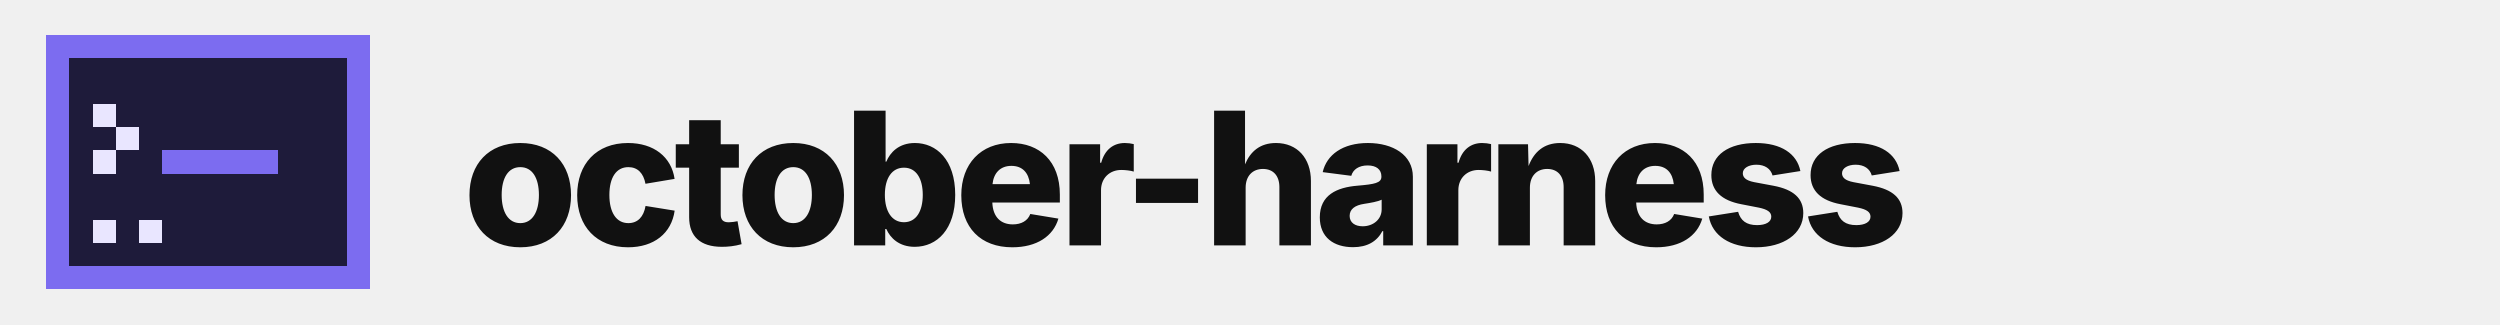
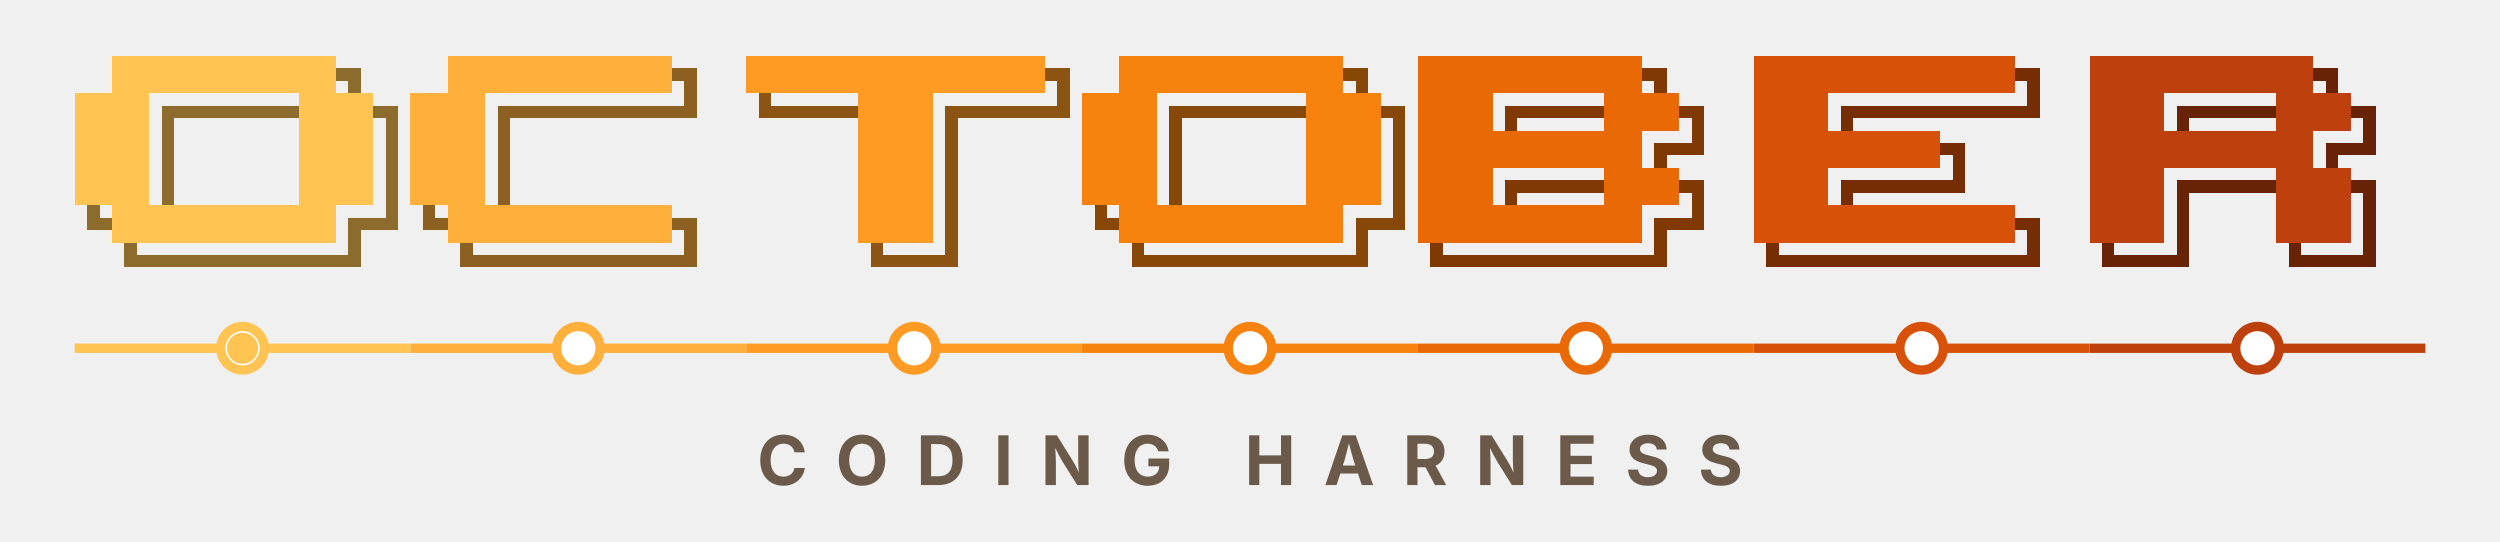
- <svg xmlns="http://www.w3.org/2000/svg" width="1080" height="140" viewBox="0 0 1080 140" role="img" aria-label="october-harness">
+ <svg xmlns="http://www.w3.org/2000/svg" width="804" height="174" viewBox="0 0 804 174" role="img" aria-label="October Harness">
  <style>
-     .cursor { animation: caret 1s steps(1) infinite; }
-     @keyframes caret { 50% { opacity: 0; } }
-     .line { animation: type 3s steps(1) infinite; }
-     @keyframes type { 0%,20% { opacity: 0; } 21%,100% { opacity: 1; } }
-     @media (prefers-reduced-motion: reduce) { * { animation: none !important; } }
+     .msg { animation: ride 4.2s cubic-bezier(.45,0,.55,1) infinite; }
+     @keyframes ride { 0% { transform: translateX(0); fill: #FFC452; } 100% { transform: translateX(648px); fill: #BE400C; } }
+     .stop { animation: arrive 4.2s steps(1) infinite; }
+     @keyframes arrive { 0%,12% { fill: currentColor; } 13%,100% { fill: #FFFFFF; } }
+     @media (prefers-reduced-motion: reduce) { .msg, .stop { animation: none; } }
  </style>
  <g shape-rendering="crispEdges">
-     <rect x="20" y="15" width="10" height="10" fill="#7C6CF0" />
-     <rect x="20" y="25" width="10" height="10" fill="#7C6CF0" />
-     <rect x="20" y="35" width="10" height="10" fill="#7C6CF0" />
-     <rect x="20" y="45" width="10" height="10" fill="#7C6CF0" />
-     <rect x="20" y="55" width="10" height="10" fill="#7C6CF0" />
-     <rect x="20" y="65" width="10" height="10" fill="#7C6CF0" />
-     <rect x="20" y="75" width="10" height="10" fill="#7C6CF0" />
-     <rect x="20" y="85" width="10" height="10" fill="#7C6CF0" />
-     <rect x="20" y="95" width="10" height="10" fill="#7C6CF0" />
-     <rect x="20" y="105" width="10" height="10" fill="#7C6CF0" />
-     <rect x="20" y="115" width="10" height="10" fill="#7C6CF0" />
-     <rect x="30" y="15" width="10" height="10" fill="#7C6CF0" />
-     <rect x="30" y="25" width="10" height="10" fill="#1E1B3A" />
-     <rect x="30" y="35" width="10" height="10" fill="#1E1B3A" />
-     <rect x="30" y="45" width="10" height="10" fill="#1E1B3A" />
-     <rect x="30" y="55" width="10" height="10" fill="#1E1B3A" />
-     <rect x="30" y="65" width="10" height="10" fill="#1E1B3A" />
-     <rect x="30" y="75" width="10" height="10" fill="#1E1B3A" />
-     <rect x="30" y="85" width="10" height="10" fill="#1E1B3A" />
-     <rect x="30" y="95" width="10" height="10" fill="#1E1B3A" />
-     <rect x="30" y="105" width="10" height="10" fill="#1E1B3A" />
-     <rect x="30" y="115" width="10" height="10" fill="#7C6CF0" />
-     <rect x="40" y="15" width="10" height="10" fill="#7C6CF0" />
-     <rect x="40" y="25" width="10" height="10" fill="#1E1B3A" />
-     <rect x="40" y="35" width="10" height="10" fill="#1E1B3A" />
-     <rect x="40" y="45" width="10" height="10" fill="#1E1B3A" />
-     <rect x="40" y="55" width="10" height="10" fill="#1E1B3A" />
-     <rect x="40" y="65" width="10" height="10" fill="#1E1B3A" />
-     <rect x="40" y="75" width="10" height="10" fill="#1E1B3A" />
-     <rect x="40" y="85" width="10" height="10" fill="#1E1B3A" />
-     <rect x="40" y="95" width="10" height="10" fill="#1E1B3A" />
-     <rect x="40" y="105" width="10" height="10" fill="#1E1B3A" />
-     <rect x="40" y="115" width="10" height="10" fill="#7C6CF0" />
-     <rect x="50" y="15" width="10" height="10" fill="#7C6CF0" />
-     <rect x="50" y="25" width="10" height="10" fill="#1E1B3A" />
-     <rect x="50" y="35" width="10" height="10" fill="#1E1B3A" />
-     <rect x="50" y="45" width="10" height="10" fill="#1E1B3A" />
-     <rect x="50" y="55" width="10" height="10" fill="#1E1B3A" />
-     <rect x="50" y="65" width="10" height="10" fill="#1E1B3A" />
-     <rect x="50" y="75" width="10" height="10" fill="#1E1B3A" />
-     <rect x="50" y="85" width="10" height="10" fill="#1E1B3A" />
-     <rect x="50" y="95" width="10" height="10" fill="#1E1B3A" />
-     <rect x="50" y="105" width="10" height="10" fill="#1E1B3A" />
-     <rect x="50" y="115" width="10" height="10" fill="#7C6CF0" />
-     <rect x="60" y="15" width="10" height="10" fill="#7C6CF0" />
-     <rect x="60" y="25" width="10" height="10" fill="#1E1B3A" />
-     <rect x="60" y="35" width="10" height="10" fill="#1E1B3A" />
-     <rect x="60" y="45" width="10" height="10" fill="#1E1B3A" />
-     <rect x="60" y="55" width="10" height="10" fill="#1E1B3A" />
-     <rect x="60" y="65" width="10" height="10" fill="#1E1B3A" />
-     <rect x="60" y="75" width="10" height="10" fill="#1E1B3A" />
-     <rect x="60" y="85" width="10" height="10" fill="#1E1B3A" />
-     <rect x="60" y="95" width="10" height="10" fill="#1E1B3A" />
-     <rect x="60" y="105" width="10" height="10" fill="#1E1B3A" />
-     <rect x="60" y="115" width="10" height="10" fill="#7C6CF0" />
-     <rect x="70" y="15" width="10" height="10" fill="#7C6CF0" />
-     <rect x="70" y="25" width="10" height="10" fill="#1E1B3A" />
-     <rect x="70" y="35" width="10" height="10" fill="#1E1B3A" />
-     <rect x="70" y="45" width="10" height="10" fill="#1E1B3A" />
-     <rect x="70" y="55" width="10" height="10" fill="#1E1B3A" />
-     <rect x="70" y="65" width="10" height="10" fill="#1E1B3A" />
-     <rect x="70" y="75" width="10" height="10" fill="#1E1B3A" />
-     <rect x="70" y="85" width="10" height="10" fill="#1E1B3A" />
-     <rect x="70" y="95" width="10" height="10" fill="#1E1B3A" />
-     <rect x="70" y="105" width="10" height="10" fill="#1E1B3A" />
-     <rect x="70" y="115" width="10" height="10" fill="#7C6CF0" />
-     <rect x="80" y="15" width="10" height="10" fill="#7C6CF0" />
-     <rect x="80" y="25" width="10" height="10" fill="#1E1B3A" />
-     <rect x="80" y="35" width="10" height="10" fill="#1E1B3A" />
-     <rect x="80" y="45" width="10" height="10" fill="#1E1B3A" />
-     <rect x="80" y="55" width="10" height="10" fill="#1E1B3A" />
-     <rect x="80" y="65" width="10" height="10" fill="#1E1B3A" />
-     <rect x="80" y="75" width="10" height="10" fill="#1E1B3A" />
-     <rect x="80" y="85" width="10" height="10" fill="#1E1B3A" />
-     <rect x="80" y="95" width="10" height="10" fill="#1E1B3A" />
-     <rect x="80" y="105" width="10" height="10" fill="#1E1B3A" />
-     <rect x="80" y="115" width="10" height="10" fill="#7C6CF0" />
-     <rect x="90" y="15" width="10" height="10" fill="#7C6CF0" />
-     <rect x="90" y="25" width="10" height="10" fill="#1E1B3A" />
-     <rect x="90" y="35" width="10" height="10" fill="#1E1B3A" />
-     <rect x="90" y="45" width="10" height="10" fill="#1E1B3A" />
-     <rect x="90" y="55" width="10" height="10" fill="#1E1B3A" />
-     <rect x="90" y="65" width="10" height="10" fill="#1E1B3A" />
-     <rect x="90" y="75" width="10" height="10" fill="#1E1B3A" />
-     <rect x="90" y="85" width="10" height="10" fill="#1E1B3A" />
-     <rect x="90" y="95" width="10" height="10" fill="#1E1B3A" />
-     <rect x="90" y="105" width="10" height="10" fill="#1E1B3A" />
-     <rect x="90" y="115" width="10" height="10" fill="#7C6CF0" />
-     <rect x="100" y="15" width="10" height="10" fill="#7C6CF0" />
-     <rect x="100" y="25" width="10" height="10" fill="#1E1B3A" />
-     <rect x="100" y="35" width="10" height="10" fill="#1E1B3A" />
-     <rect x="100" y="45" width="10" height="10" fill="#1E1B3A" />
-     <rect x="100" y="55" width="10" height="10" fill="#1E1B3A" />
-     <rect x="100" y="65" width="10" height="10" fill="#1E1B3A" />
-     <rect x="100" y="75" width="10" height="10" fill="#1E1B3A" />
-     <rect x="100" y="85" width="10" height="10" fill="#1E1B3A" />
-     <rect x="100" y="95" width="10" height="10" fill="#1E1B3A" />
-     <rect x="100" y="105" width="10" height="10" fill="#1E1B3A" />
-     <rect x="100" y="115" width="10" height="10" fill="#7C6CF0" />
-     <rect x="110" y="15" width="10" height="10" fill="#7C6CF0" />
-     <rect x="110" y="25" width="10" height="10" fill="#1E1B3A" />
-     <rect x="110" y="35" width="10" height="10" fill="#1E1B3A" />
-     <rect x="110" y="45" width="10" height="10" fill="#1E1B3A" />
-     <rect x="110" y="55" width="10" height="10" fill="#1E1B3A" />
-     <rect x="110" y="65" width="10" height="10" fill="#1E1B3A" />
-     <rect x="110" y="75" width="10" height="10" fill="#1E1B3A" />
-     <rect x="110" y="85" width="10" height="10" fill="#1E1B3A" />
-     <rect x="110" y="95" width="10" height="10" fill="#1E1B3A" />
-     <rect x="110" y="105" width="10" height="10" fill="#1E1B3A" />
-     <rect x="110" y="115" width="10" height="10" fill="#7C6CF0" />
-     <rect x="120" y="15" width="10" height="10" fill="#7C6CF0" />
-     <rect x="120" y="25" width="10" height="10" fill="#1E1B3A" />
-     <rect x="120" y="35" width="10" height="10" fill="#1E1B3A" />
-     <rect x="120" y="45" width="10" height="10" fill="#1E1B3A" />
-     <rect x="120" y="55" width="10" height="10" fill="#1E1B3A" />
-     <rect x="120" y="65" width="10" height="10" fill="#1E1B3A" />
-     <rect x="120" y="75" width="10" height="10" fill="#1E1B3A" />
-     <rect x="120" y="85" width="10" height="10" fill="#1E1B3A" />
-     <rect x="120" y="95" width="10" height="10" fill="#1E1B3A" />
-     <rect x="120" y="105" width="10" height="10" fill="#1E1B3A" />
-     <rect x="120" y="115" width="10" height="10" fill="#7C6CF0" />
-     <rect x="130" y="15" width="10" height="10" fill="#7C6CF0" />
-     <rect x="130" y="25" width="10" height="10" fill="#1E1B3A" />
-     <rect x="130" y="35" width="10" height="10" fill="#1E1B3A" />
-     <rect x="130" y="45" width="10" height="10" fill="#1E1B3A" />
-     <rect x="130" y="55" width="10" height="10" fill="#1E1B3A" />
-     <rect x="130" y="65" width="10" height="10" fill="#1E1B3A" />
-     <rect x="130" y="75" width="10" height="10" fill="#1E1B3A" />
-     <rect x="130" y="85" width="10" height="10" fill="#1E1B3A" />
-     <rect x="130" y="95" width="10" height="10" fill="#1E1B3A" />
-     <rect x="130" y="105" width="10" height="10" fill="#1E1B3A" />
-     <rect x="130" y="115" width="10" height="10" fill="#7C6CF0" />
-     <rect x="140" y="15" width="10" height="10" fill="#7C6CF0" />
-     <rect x="140" y="25" width="10" height="10" fill="#1E1B3A" />
-     <rect x="140" y="35" width="10" height="10" fill="#1E1B3A" />
-     <rect x="140" y="45" width="10" height="10" fill="#1E1B3A" />
-     <rect x="140" y="55" width="10" height="10" fill="#1E1B3A" />
-     <rect x="140" y="65" width="10" height="10" fill="#1E1B3A" />
-     <rect x="140" y="75" width="10" height="10" fill="#1E1B3A" />
-     <rect x="140" y="85" width="10" height="10" fill="#1E1B3A" />
-     <rect x="140" y="95" width="10" height="10" fill="#1E1B3A" />
-     <rect x="140" y="105" width="10" height="10" fill="#1E1B3A" />
-     <rect x="140" y="115" width="10" height="10" fill="#7C6CF0" />
-     <rect x="150" y="15" width="10" height="10" fill="#7C6CF0" />
-     <rect x="150" y="25" width="10" height="10" fill="#7C6CF0" />
-     <rect x="150" y="35" width="10" height="10" fill="#7C6CF0" />
-     <rect x="150" y="45" width="10" height="10" fill="#7C6CF0" />
-     <rect x="150" y="55" width="10" height="10" fill="#7C6CF0" />
-     <rect x="150" y="65" width="10" height="10" fill="#7C6CF0" />
-     <rect x="150" y="75" width="10" height="10" fill="#7C6CF0" />
-     <rect x="150" y="85" width="10" height="10" fill="#7C6CF0" />
-     <rect x="150" y="95" width="10" height="10" fill="#7C6CF0" />
-     <rect x="150" y="105" width="10" height="10" fill="#7C6CF0" />
-     <rect x="150" y="115" width="10" height="10" fill="#7C6CF0" />
-     <rect x="40" y="45" width="10" height="10" fill="#E9E6FF" />
-     <rect x="50" y="55" width="10" height="10" fill="#E9E6FF" />
-     <rect x="40" y="65" width="10" height="10" fill="#E9E6FF" />
-     <rect class="line" x="70" y="65" width="10" height="10" fill="#7C6CF0" />
-     <rect class="line" x="80" y="65" width="10" height="10" fill="#7C6CF0" />
-     <rect class="line" x="90" y="65" width="10" height="10" fill="#7C6CF0" />
-     <rect class="line" x="100" y="65" width="10" height="10" fill="#7C6CF0" />
-     <rect class="line" x="110" y="65" width="10" height="10" fill="#7C6CF0" />
-     <rect x="40" y="95" width="10" height="10" fill="#E9E6FF" />
-     <rect class="cursor" x="60" y="95" width="10" height="10" fill="#E9E6FF" />
+     <g>
+       <rect x="36" y="18" width="12" height="12" fill="#FFC452" />
+       <rect x="48" y="18" width="12" height="12" fill="#FFC452" />
+       <rect x="60" y="18" width="12" height="12" fill="#FFC452" />
+       <rect x="72" y="18" width="12" height="12" fill="#FFC452" />
+       <rect x="84" y="18" width="12" height="12" fill="#FFC452" />
+       <rect x="96" y="18" width="12" height="12" fill="#FFC452" />
+       <rect x="108" y="22" width="8" height="4" fill="#8C6B2D" />
+       <rect x="112" y="22" width="4" height="8" fill="#8C6B2D" />
+       <rect x="24" y="30" width="12" height="12" fill="#FFC452" />
+       <rect x="36" y="30" width="12" height="12" fill="#FFC452" />
+       <rect x="52" y="34" width="8" height="4" fill="#8C6B2D" />
+       <rect x="52" y="34" width="4" height="8" fill="#8C6B2D" />
+       <rect x="60" y="34" width="12" height="4" fill="#8C6B2D" />
+       <rect x="72" y="34" width="12" height="4" fill="#8C6B2D" />
+       <rect x="84" y="34" width="12" height="4" fill="#8C6B2D" />
+       <rect x="96" y="30" width="12" height="12" fill="#FFC452" />
+       <rect x="108" y="30" width="12" height="12" fill="#FFC452" />
+       <rect x="120" y="34" width="8" height="4" fill="#8C6B2D" />
+       <rect x="124" y="34" width="4" height="8" fill="#8C6B2D" />
+       <rect x="24" y="42" width="12" height="12" fill="#FFC452" />
+       <rect x="36" y="42" width="12" height="12" fill="#FFC452" />
+       <rect x="52" y="42" width="4" height="12" fill="#8C6B2D" />
+       <rect x="96" y="42" width="12" height="12" fill="#FFC452" />
+       <rect x="108" y="42" width="12" height="12" fill="#FFC452" />
+       <rect x="124" y="42" width="4" height="12" fill="#8C6B2D" />
+       <rect x="24" y="54" width="12" height="12" fill="#FFC452" />
+       <rect x="36" y="54" width="12" height="12" fill="#FFC452" />
+       <rect x="52" y="54" width="4" height="12" fill="#8C6B2D" />
+       <rect x="96" y="54" width="12" height="12" fill="#FFC452" />
+       <rect x="108" y="54" width="12" height="12" fill="#FFC452" />
+       <rect x="124" y="54" width="4" height="12" fill="#8C6B2D" />
+       <rect x="28" y="70" width="8" height="4" fill="#8C6B2D" />
+       <rect x="28" y="66" width="4" height="8" fill="#8C6B2D" />
+       <rect x="36" y="66" width="12" height="12" fill="#FFC452" />
+       <rect x="48" y="66" width="12" height="12" fill="#FFC452" />
+       <rect x="60" y="66" width="12" height="12" fill="#FFC452" />
+       <rect x="72" y="66" width="12" height="12" fill="#FFC452" />
+       <rect x="84" y="66" width="12" height="12" fill="#FFC452" />
+       <rect x="96" y="66" width="12" height="12" fill="#FFC452" />
+       <rect x="112" y="70" width="8" height="4" fill="#8C6B2D" />
+       <rect x="112" y="70" width="4" height="8" fill="#8C6B2D" />
+       <rect x="120" y="70" width="8" height="4" fill="#8C6B2D" />
+       <rect x="124" y="66" width="4" height="8" fill="#8C6B2D" />
+       <rect x="40" y="82" width="8" height="4" fill="#8C6B2D" />
+       <rect x="40" y="78" width="4" height="8" fill="#8C6B2D" />
+       <rect x="48" y="82" width="12" height="4" fill="#8C6B2D" />
+       <rect x="60" y="82" width="12" height="4" fill="#8C6B2D" />
+       <rect x="72" y="82" width="12" height="4" fill="#8C6B2D" />
+       <rect x="84" y="82" width="12" height="4" fill="#8C6B2D" />
+       <rect x="96" y="82" width="12" height="4" fill="#8C6B2D" />
+       <rect x="108" y="82" width="8" height="4" fill="#8C6B2D" />
+       <rect x="112" y="78" width="4" height="8" fill="#8C6B2D" />
+     </g>
+     <g>
+       <rect x="144" y="18" width="12" height="12" fill="#FFB03B" />
+       <rect x="156" y="18" width="12" height="12" fill="#FFB03B" />
+       <rect x="168" y="18" width="12" height="12" fill="#FFB03B" />
+       <rect x="180" y="18" width="12" height="12" fill="#FFB03B" />
+       <rect x="192" y="18" width="12" height="12" fill="#FFB03B" />
+       <rect x="204" y="18" width="12" height="12" fill="#FFB03B" />
+       <rect x="216" y="22" width="8" height="4" fill="#8C6020" />
+       <rect x="220" y="22" width="4" height="8" fill="#8C6020" />
+       <rect x="132" y="30" width="12" height="12" fill="#FFB03B" />
+       <rect x="144" y="30" width="12" height="12" fill="#FFB03B" />
+       <rect x="160" y="34" width="8" height="4" fill="#8C6020" />
+       <rect x="160" y="34" width="4" height="8" fill="#8C6020" />
+       <rect x="168" y="34" width="12" height="4" fill="#8C6020" />
+       <rect x="180" y="34" width="12" height="4" fill="#8C6020" />
+       <rect x="192" y="34" width="12" height="4" fill="#8C6020" />
+       <rect x="204" y="34" width="12" height="4" fill="#8C6020" />
+       <rect x="216" y="34" width="8" height="4" fill="#8C6020" />
+       <rect x="220" y="30" width="4" height="8" fill="#8C6020" />
+       <rect x="132" y="42" width="12" height="12" fill="#FFB03B" />
+       <rect x="144" y="42" width="12" height="12" fill="#FFB03B" />
+       <rect x="160" y="42" width="4" height="12" fill="#8C6020" />
+       <rect x="132" y="54" width="12" height="12" fill="#FFB03B" />
+       <rect x="144" y="54" width="12" height="12" fill="#FFB03B" />
+       <rect x="160" y="54" width="4" height="12" fill="#8C6020" />
+       <rect x="136" y="70" width="8" height="4" fill="#8C6020" />
+       <rect x="136" y="66" width="4" height="8" fill="#8C6020" />
+       <rect x="144" y="66" width="12" height="12" fill="#FFB03B" />
+       <rect x="156" y="66" width="12" height="12" fill="#FFB03B" />
+       <rect x="168" y="66" width="12" height="12" fill="#FFB03B" />
+       <rect x="180" y="66" width="12" height="12" fill="#FFB03B" />
+       <rect x="192" y="66" width="12" height="12" fill="#FFB03B" />
+       <rect x="204" y="66" width="12" height="12" fill="#FFB03B" />
+       <rect x="216" y="70" width="8" height="4" fill="#8C6020" />
+       <rect x="220" y="70" width="4" height="8" fill="#8C6020" />
+       <rect x="148" y="82" width="8" height="4" fill="#8C6020" />
+       <rect x="148" y="78" width="4" height="8" fill="#8C6020" />
+       <rect x="156" y="82" width="12" height="4" fill="#8C6020" />
+       <rect x="168" y="82" width="12" height="4" fill="#8C6020" />
+       <rect x="180" y="82" width="12" height="4" fill="#8C6020" />
+       <rect x="192" y="82" width="12" height="4" fill="#8C6020" />
+       <rect x="204" y="82" width="12" height="4" fill="#8C6020" />
+       <rect x="216" y="82" width="8" height="4" fill="#8C6020" />
+       <rect x="220" y="78" width="4" height="8" fill="#8C6020" />
+     </g>
+     <g>
+       <rect x="240" y="18" width="12" height="12" fill="#FF9A22" />
+       <rect x="252" y="18" width="12" height="12" fill="#FF9A22" />
+       <rect x="264" y="18" width="12" height="12" fill="#FF9A22" />
+       <rect x="276" y="18" width="12" height="12" fill="#FF9A22" />
+       <rect x="288" y="18" width="12" height="12" fill="#FF9A22" />
+       <rect x="300" y="18" width="12" height="12" fill="#FF9A22" />
+       <rect x="312" y="18" width="12" height="12" fill="#FF9A22" />
+       <rect x="324" y="18" width="12" height="12" fill="#FF9A22" />
+       <rect x="336" y="22" width="8" height="4" fill="#8C5412" />
+       <rect x="340" y="22" width="4" height="8" fill="#8C5412" />
+       <rect x="244" y="34" width="8" height="4" fill="#8C5412" />
+       <rect x="244" y="30" width="4" height="8" fill="#8C5412" />
+       <rect x="252" y="34" width="12" height="4" fill="#8C5412" />
+       <rect x="264" y="34" width="12" height="4" fill="#8C5412" />
+       <rect x="276" y="30" width="12" height="12" fill="#FF9A22" />
+       <rect x="288" y="30" width="12" height="12" fill="#FF9A22" />
+       <rect x="304" y="34" width="8" height="4" fill="#8C5412" />
+       <rect x="304" y="34" width="4" height="8" fill="#8C5412" />
+       <rect x="312" y="34" width="12" height="4" fill="#8C5412" />
+       <rect x="324" y="34" width="12" height="4" fill="#8C5412" />
+       <rect x="336" y="34" width="8" height="4" fill="#8C5412" />
+       <rect x="340" y="30" width="4" height="8" fill="#8C5412" />
+       <rect x="276" y="42" width="12" height="12" fill="#FF9A22" />
+       <rect x="288" y="42" width="12" height="12" fill="#FF9A22" />
+       <rect x="304" y="42" width="4" height="12" fill="#8C5412" />
+       <rect x="276" y="54" width="12" height="12" fill="#FF9A22" />
+       <rect x="288" y="54" width="12" height="12" fill="#FF9A22" />
+       <rect x="304" y="54" width="4" height="12" fill="#8C5412" />
+       <rect x="276" y="66" width="12" height="12" fill="#FF9A22" />
+       <rect x="288" y="66" width="12" height="12" fill="#FF9A22" />
+       <rect x="304" y="66" width="4" height="12" fill="#8C5412" />
+       <rect x="280" y="82" width="8" height="4" fill="#8C5412" />
+       <rect x="280" y="78" width="4" height="8" fill="#8C5412" />
+       <rect x="288" y="82" width="12" height="4" fill="#8C5412" />
+       <rect x="300" y="82" width="8" height="4" fill="#8C5412" />
+       <rect x="304" y="78" width="4" height="8" fill="#8C5412" />
+     </g>
+     <g>
+       <rect x="360" y="18" width="12" height="12" fill="#F7820E" />
+       <rect x="372" y="18" width="12" height="12" fill="#F7820E" />
+       <rect x="384" y="18" width="12" height="12" fill="#F7820E" />
+       <rect x="396" y="18" width="12" height="12" fill="#F7820E" />
+       <rect x="408" y="18" width="12" height="12" fill="#F7820E" />
+       <rect x="420" y="18" width="12" height="12" fill="#F7820E" />
+       <rect x="432" y="22" width="8" height="4" fill="#874707" />
+       <rect x="436" y="22" width="4" height="8" fill="#874707" />
+       <rect x="348" y="30" width="12" height="12" fill="#F7820E" />
+       <rect x="360" y="30" width="12" height="12" fill="#F7820E" />
+       <rect x="376" y="34" width="8" height="4" fill="#874707" />
+       <rect x="376" y="34" width="4" height="8" fill="#874707" />
+       <rect x="384" y="34" width="12" height="4" fill="#874707" />
+       <rect x="396" y="34" width="12" height="4" fill="#874707" />
+       <rect x="408" y="34" width="12" height="4" fill="#874707" />
+       <rect x="420" y="30" width="12" height="12" fill="#F7820E" />
+       <rect x="432" y="30" width="12" height="12" fill="#F7820E" />
+       <rect x="444" y="34" width="8" height="4" fill="#874707" />
+       <rect x="448" y="34" width="4" height="8" fill="#874707" />
+       <rect x="348" y="42" width="12" height="12" fill="#F7820E" />
+       <rect x="360" y="42" width="12" height="12" fill="#F7820E" />
+       <rect x="376" y="42" width="4" height="12" fill="#874707" />
+       <rect x="420" y="42" width="12" height="12" fill="#F7820E" />
+       <rect x="432" y="42" width="12" height="12" fill="#F7820E" />
+       <rect x="448" y="42" width="4" height="12" fill="#874707" />
+       <rect x="348" y="54" width="12" height="12" fill="#F7820E" />
+       <rect x="360" y="54" width="12" height="12" fill="#F7820E" />
+       <rect x="376" y="54" width="4" height="12" fill="#874707" />
+       <rect x="420" y="54" width="12" height="12" fill="#F7820E" />
+       <rect x="432" y="54" width="12" height="12" fill="#F7820E" />
+       <rect x="448" y="54" width="4" height="12" fill="#874707" />
+       <rect x="352" y="70" width="8" height="4" fill="#874707" />
+       <rect x="352" y="66" width="4" height="8" fill="#874707" />
+       <rect x="360" y="66" width="12" height="12" fill="#F7820E" />
+       <rect x="372" y="66" width="12" height="12" fill="#F7820E" />
+       <rect x="384" y="66" width="12" height="12" fill="#F7820E" />
+       <rect x="396" y="66" width="12" height="12" fill="#F7820E" />
+       <rect x="408" y="66" width="12" height="12" fill="#F7820E" />
+       <rect x="420" y="66" width="12" height="12" fill="#F7820E" />
+       <rect x="436" y="70" width="8" height="4" fill="#874707" />
+       <rect x="436" y="70" width="4" height="8" fill="#874707" />
+       <rect x="444" y="70" width="8" height="4" fill="#874707" />
+       <rect x="448" y="66" width="4" height="8" fill="#874707" />
+       <rect x="364" y="82" width="8" height="4" fill="#874707" />
+       <rect x="364" y="78" width="4" height="8" fill="#874707" />
+       <rect x="372" y="82" width="12" height="4" fill="#874707" />
+       <rect x="384" y="82" width="12" height="4" fill="#874707" />
+       <rect x="396" y="82" width="12" height="4" fill="#874707" />
+       <rect x="408" y="82" width="12" height="4" fill="#874707" />
+       <rect x="420" y="82" width="12" height="4" fill="#874707" />
+       <rect x="432" y="82" width="8" height="4" fill="#874707" />
+       <rect x="436" y="78" width="4" height="8" fill="#874707" />
+     </g>
+     <g>
+       <rect x="456" y="18" width="12" height="12" fill="#E96904" />
+       <rect x="468" y="18" width="12" height="12" fill="#E96904" />
+       <rect x="480" y="18" width="12" height="12" fill="#E96904" />
+       <rect x="492" y="18" width="12" height="12" fill="#E96904" />
+       <rect x="504" y="18" width="12" height="12" fill="#E96904" />
+       <rect x="516" y="18" width="12" height="12" fill="#E96904" />
+       <rect x="528" y="22" width="8" height="4" fill="#803902" />
+       <rect x="532" y="22" width="4" height="8" fill="#803902" />
+       <rect x="456" y="30" width="12" height="12" fill="#E96904" />
+       <rect x="468" y="30" width="12" height="12" fill="#E96904" />
+       <rect x="484" y="34" width="8" height="4" fill="#803902" />
+       <rect x="484" y="34" width="4" height="8" fill="#803902" />
+       <rect x="492" y="34" width="12" height="4" fill="#803902" />
+       <rect x="504" y="34" width="12" height="4" fill="#803902" />
+       <rect x="516" y="30" width="12" height="12" fill="#E96904" />
+       <rect x="528" y="30" width="12" height="12" fill="#E96904" />
+       <rect x="540" y="34" width="8" height="4" fill="#803902" />
+       <rect x="544" y="34" width="4" height="8" fill="#803902" />
+       <rect x="456" y="42" width="12" height="12" fill="#E96904" />
+       <rect x="468" y="42" width="12" height="12" fill="#E96904" />
+       <rect x="480" y="42" width="12" height="12" fill="#E96904" />
+       <rect x="492" y="42" width="12" height="12" fill="#E96904" />
+       <rect x="504" y="42" width="12" height="12" fill="#E96904" />
+       <rect x="516" y="42" width="12" height="12" fill="#E96904" />
+       <rect x="532" y="46" width="8" height="4" fill="#803902" />
+       <rect x="532" y="46" width="4" height="8" fill="#803902" />
+       <rect x="540" y="46" width="8" height="4" fill="#803902" />
+       <rect x="544" y="42" width="4" height="8" fill="#803902" />
+       <rect x="456" y="54" width="12" height="12" fill="#E96904" />
+       <rect x="468" y="54" width="12" height="12" fill="#E96904" />
+       <rect x="484" y="58" width="8" height="4" fill="#803902" />
+       <rect x="484" y="58" width="4" height="8" fill="#803902" />
+       <rect x="492" y="58" width="12" height="4" fill="#803902" />
+       <rect x="504" y="58" width="12" height="4" fill="#803902" />
+       <rect x="516" y="54" width="12" height="12" fill="#E96904" />
+       <rect x="528" y="54" width="12" height="12" fill="#E96904" />
+       <rect x="540" y="58" width="8" height="4" fill="#803902" />
+       <rect x="544" y="58" width="4" height="8" fill="#803902" />
+       <rect x="456" y="66" width="12" height="12" fill="#E96904" />
+       <rect x="468" y="66" width="12" height="12" fill="#E96904" />
+       <rect x="480" y="66" width="12" height="12" fill="#E96904" />
+       <rect x="492" y="66" width="12" height="12" fill="#E96904" />
+       <rect x="504" y="66" width="12" height="12" fill="#E96904" />
+       <rect x="516" y="66" width="12" height="12" fill="#E96904" />
+       <rect x="532" y="70" width="8" height="4" fill="#803902" />
+       <rect x="532" y="70" width="4" height="8" fill="#803902" />
+       <rect x="540" y="70" width="8" height="4" fill="#803902" />
+       <rect x="544" y="66" width="4" height="8" fill="#803902" />
+       <rect x="460" y="82" width="8" height="4" fill="#803902" />
+       <rect x="460" y="78" width="4" height="8" fill="#803902" />
+       <rect x="468" y="82" width="12" height="4" fill="#803902" />
+       <rect x="480" y="82" width="12" height="4" fill="#803902" />
+       <rect x="492" y="82" width="12" height="4" fill="#803902" />
+       <rect x="504" y="82" width="12" height="4" fill="#803902" />
+       <rect x="516" y="82" width="12" height="4" fill="#803902" />
+       <rect x="528" y="82" width="8" height="4" fill="#803902" />
+       <rect x="532" y="78" width="4" height="8" fill="#803902" />
+     </g>
+     <g>
+       <rect x="564" y="18" width="12" height="12" fill="#D75208" />
+       <rect x="576" y="18" width="12" height="12" fill="#D75208" />
+       <rect x="588" y="18" width="12" height="12" fill="#D75208" />
+       <rect x="600" y="18" width="12" height="12" fill="#D75208" />
+       <rect x="612" y="18" width="12" height="12" fill="#D75208" />
+       <rect x="624" y="18" width="12" height="12" fill="#D75208" />
+       <rect x="636" y="18" width="12" height="12" fill="#D75208" />
+       <rect x="648" y="22" width="8" height="4" fill="#762D04" />
+       <rect x="652" y="22" width="4" height="8" fill="#762D04" />
+       <rect x="564" y="30" width="12" height="12" fill="#D75208" />
+       <rect x="576" y="30" width="12" height="12" fill="#D75208" />
+       <rect x="592" y="34" width="8" height="4" fill="#762D04" />
+       <rect x="592" y="34" width="4" height="8" fill="#762D04" />
+       <rect x="600" y="34" width="12" height="4" fill="#762D04" />
+       <rect x="612" y="34" width="12" height="4" fill="#762D04" />
+       <rect x="624" y="34" width="12" height="4" fill="#762D04" />
+       <rect x="636" y="34" width="12" height="4" fill="#762D04" />
+       <rect x="648" y="34" width="8" height="4" fill="#762D04" />
+       <rect x="652" y="30" width="4" height="8" fill="#762D04" />
+       <rect x="564" y="42" width="12" height="12" fill="#D75208" />
+       <rect x="576" y="42" width="12" height="12" fill="#D75208" />
+       <rect x="588" y="42" width="12" height="12" fill="#D75208" />
+       <rect x="600" y="42" width="12" height="12" fill="#D75208" />
+       <rect x="612" y="42" width="12" height="12" fill="#D75208" />
+       <rect x="624" y="46" width="8" height="4" fill="#762D04" />
+       <rect x="628" y="46" width="4" height="8" fill="#762D04" />
+       <rect x="564" y="54" width="12" height="12" fill="#D75208" />
+       <rect x="576" y="54" width="12" height="12" fill="#D75208" />
+       <rect x="592" y="58" width="8" height="4" fill="#762D04" />
+       <rect x="592" y="58" width="4" height="8" fill="#762D04" />
+       <rect x="600" y="58" width="12" height="4" fill="#762D04" />
+       <rect x="612" y="58" width="12" height="4" fill="#762D04" />
+       <rect x="624" y="58" width="8" height="4" fill="#762D04" />
+       <rect x="628" y="54" width="4" height="8" fill="#762D04" />
+       <rect x="564" y="66" width="12" height="12" fill="#D75208" />
+       <rect x="576" y="66" width="12" height="12" fill="#D75208" />
+       <rect x="588" y="66" width="12" height="12" fill="#D75208" />
+       <rect x="600" y="66" width="12" height="12" fill="#D75208" />
+       <rect x="612" y="66" width="12" height="12" fill="#D75208" />
+       <rect x="624" y="66" width="12" height="12" fill="#D75208" />
+       <rect x="636" y="66" width="12" height="12" fill="#D75208" />
+       <rect x="648" y="70" width="8" height="4" fill="#762D04" />
+       <rect x="652" y="70" width="4" height="8" fill="#762D04" />
+       <rect x="568" y="82" width="8" height="4" fill="#762D04" />
+       <rect x="568" y="78" width="4" height="8" fill="#762D04" />
+       <rect x="576" y="82" width="12" height="4" fill="#762D04" />
+       <rect x="588" y="82" width="12" height="4" fill="#762D04" />
+       <rect x="600" y="82" width="12" height="4" fill="#762D04" />
+       <rect x="612" y="82" width="12" height="4" fill="#762D04" />
+       <rect x="624" y="82" width="12" height="4" fill="#762D04" />
+       <rect x="636" y="82" width="12" height="4" fill="#762D04" />
+       <rect x="648" y="82" width="8" height="4" fill="#762D04" />
+       <rect x="652" y="78" width="4" height="8" fill="#762D04" />
+     </g>
+     <g>
+       <rect x="672" y="18" width="12" height="12" fill="#BE400C" />
+       <rect x="684" y="18" width="12" height="12" fill="#BE400C" />
+       <rect x="696" y="18" width="12" height="12" fill="#BE400C" />
+       <rect x="708" y="18" width="12" height="12" fill="#BE400C" />
+       <rect x="720" y="18" width="12" height="12" fill="#BE400C" />
+       <rect x="732" y="18" width="12" height="12" fill="#BE400C" />
+       <rect x="744" y="22" width="8" height="4" fill="#682306" />
+       <rect x="748" y="22" width="4" height="8" fill="#682306" />
+       <rect x="672" y="30" width="12" height="12" fill="#BE400C" />
+       <rect x="684" y="30" width="12" height="12" fill="#BE400C" />
+       <rect x="700" y="34" width="8" height="4" fill="#682306" />
+       <rect x="700" y="34" width="4" height="8" fill="#682306" />
+       <rect x="708" y="34" width="12" height="4" fill="#682306" />
+       <rect x="720" y="34" width="12" height="4" fill="#682306" />
+       <rect x="732" y="30" width="12" height="12" fill="#BE400C" />
+       <rect x="744" y="30" width="12" height="12" fill="#BE400C" />
+       <rect x="756" y="34" width="8" height="4" fill="#682306" />
+       <rect x="760" y="34" width="4" height="8" fill="#682306" />
+       <rect x="672" y="42" width="12" height="12" fill="#BE400C" />
+       <rect x="684" y="42" width="12" height="12" fill="#BE400C" />
+       <rect x="696" y="42" width="12" height="12" fill="#BE400C" />
+       <rect x="708" y="42" width="12" height="12" fill="#BE400C" />
+       <rect x="720" y="42" width="12" height="12" fill="#BE400C" />
+       <rect x="732" y="42" width="12" height="12" fill="#BE400C" />
+       <rect x="748" y="46" width="8" height="4" fill="#682306" />
+       <rect x="748" y="46" width="4" height="8" fill="#682306" />
+       <rect x="756" y="46" width="8" height="4" fill="#682306" />
+       <rect x="760" y="42" width="4" height="8" fill="#682306" />
+       <rect x="672" y="54" width="12" height="12" fill="#BE400C" />
+       <rect x="684" y="54" width="12" height="12" fill="#BE400C" />
+       <rect x="700" y="58" width="8" height="4" fill="#682306" />
+       <rect x="700" y="58" width="4" height="8" fill="#682306" />
+       <rect x="708" y="58" width="12" height="4" fill="#682306" />
+       <rect x="720" y="58" width="12" height="4" fill="#682306" />
+       <rect x="732" y="54" width="12" height="12" fill="#BE400C" />
+       <rect x="744" y="54" width="12" height="12" fill="#BE400C" />
+       <rect x="756" y="58" width="8" height="4" fill="#682306" />
+       <rect x="760" y="58" width="4" height="8" fill="#682306" />
+       <rect x="672" y="66" width="12" height="12" fill="#BE400C" />
+       <rect x="684" y="66" width="12" height="12" fill="#BE400C" />
+       <rect x="700" y="66" width="4" height="12" fill="#682306" />
+       <rect x="732" y="66" width="12" height="12" fill="#BE400C" />
+       <rect x="744" y="66" width="12" height="12" fill="#BE400C" />
+       <rect x="760" y="66" width="4" height="12" fill="#682306" />
+       <rect x="676" y="82" width="8" height="4" fill="#682306" />
+       <rect x="676" y="78" width="4" height="8" fill="#682306" />
+       <rect x="684" y="82" width="12" height="4" fill="#682306" />
+       <rect x="696" y="82" width="8" height="4" fill="#682306" />
+       <rect x="700" y="78" width="4" height="8" fill="#682306" />
+       <rect x="736" y="82" width="8" height="4" fill="#682306" />
+       <rect x="736" y="78" width="4" height="8" fill="#682306" />
+       <rect x="744" y="82" width="12" height="4" fill="#682306" />
+       <rect x="756" y="82" width="8" height="4" fill="#682306" />
+       <rect x="760" y="78" width="4" height="8" fill="#682306" />
+     </g>
  </g>
-   <text x="200" y="106" font-family="Inter, -apple-system, BlinkMacSystemFont, 'Segoe UI', Helvetica, Arial, sans-serif" font-size="80" font-weight="800" letter-spacing="-3" fill="#111111">october-harness</text>
+   <g>
+     <rect x="24" y="110.5" width="108" height="3" fill="#FFC452" />
+     <rect x="132" y="110.5" width="108" height="3" fill="#FFB03B" />
+     <rect x="240" y="110.5" width="108" height="3" fill="#FF9A22" />
+     <rect x="348" y="110.5" width="108" height="3" fill="#F7820E" />
+     <rect x="456" y="110.5" width="108" height="3" fill="#E96904" />
+     <rect x="564" y="110.5" width="108" height="3" fill="#D75208" />
+     <rect x="672" y="110.5" width="108" height="3" fill="#BE400C" />
+   </g>
+   <g>
+     <circle class="stop" color="#FFC452" style="animation-delay:0.00s" cx="78" cy="112" r="7" fill="#FFFFFF" stroke="#FFC452" stroke-width="3" />
+     <circle class="stop" color="#FFB03B" style="animation-delay:0.60s" cx="186" cy="112" r="7" fill="#FFFFFF" stroke="#FFB03B" stroke-width="3" />
+     <circle class="stop" color="#FF9A22" style="animation-delay:1.20s" cx="294" cy="112" r="7" fill="#FFFFFF" stroke="#FF9A22" stroke-width="3" />
+     <circle class="stop" color="#F7820E" style="animation-delay:1.80s" cx="402" cy="112" r="7" fill="#FFFFFF" stroke="#F7820E" stroke-width="3" />
+     <circle class="stop" color="#E96904" style="animation-delay:2.40s" cx="510" cy="112" r="7" fill="#FFFFFF" stroke="#E96904" stroke-width="3" />
+     <circle class="stop" color="#D75208" style="animation-delay:3.00s" cx="618" cy="112" r="7" fill="#FFFFFF" stroke="#D75208" stroke-width="3" />
+     <circle class="stop" color="#BE400C" style="animation-delay:3.60s" cx="726" cy="112" r="7" fill="#FFFFFF" stroke="#BE400C" stroke-width="3" />
+   </g>
+   <circle class="msg" cx="78" cy="112" r="5" fill="#FFC452" />
+   <text x="402" y="156" text-anchor="middle" font-family="Inter, -apple-system, BlinkMacSystemFont, 'Segoe UI', Helvetica, Arial, sans-serif" font-size="22" font-weight="700" letter-spacing="9" fill="#6B5A4A">CODING HARNESS</text>
</svg>
